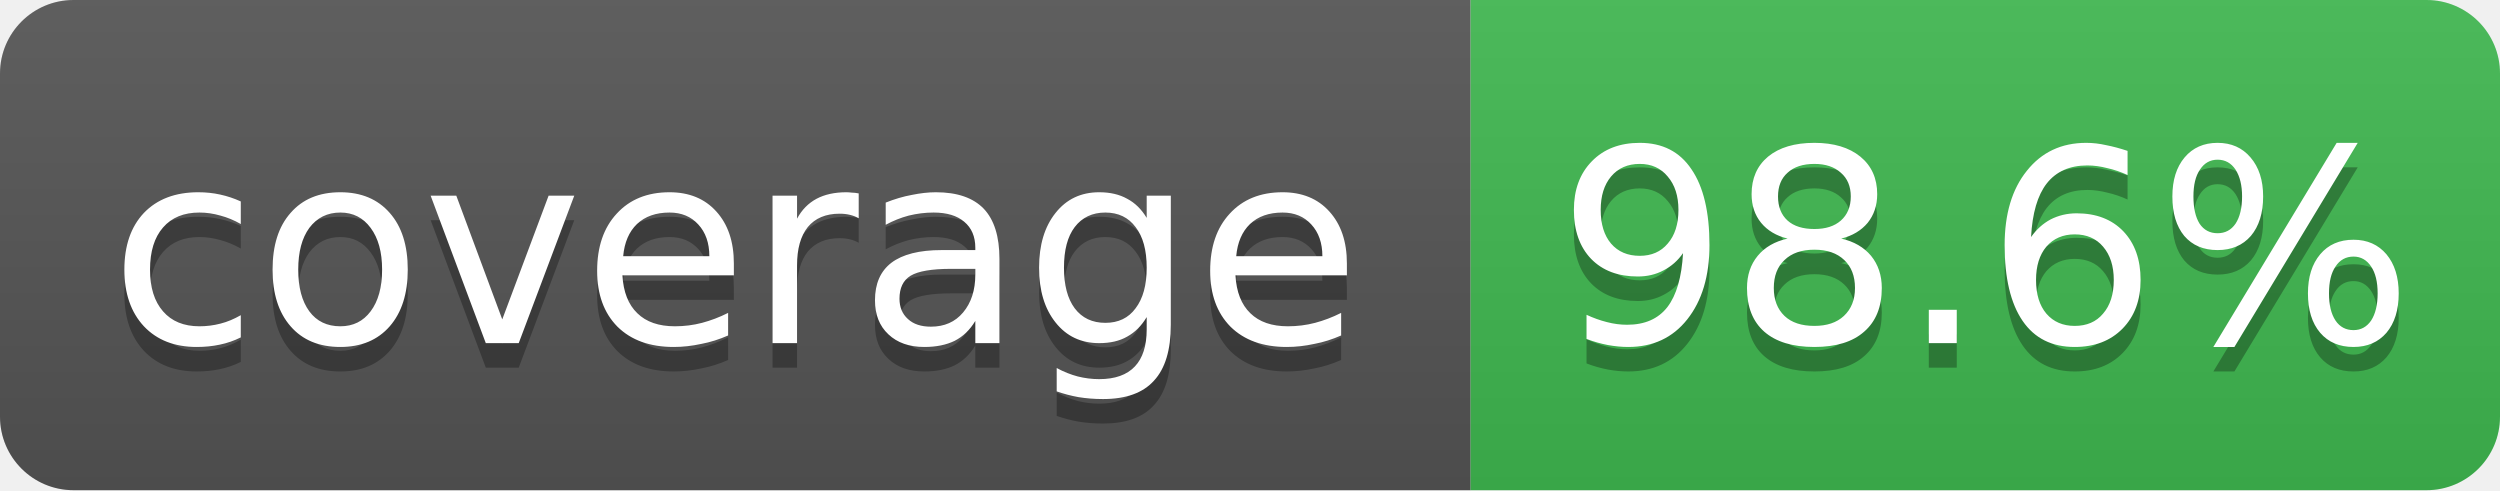
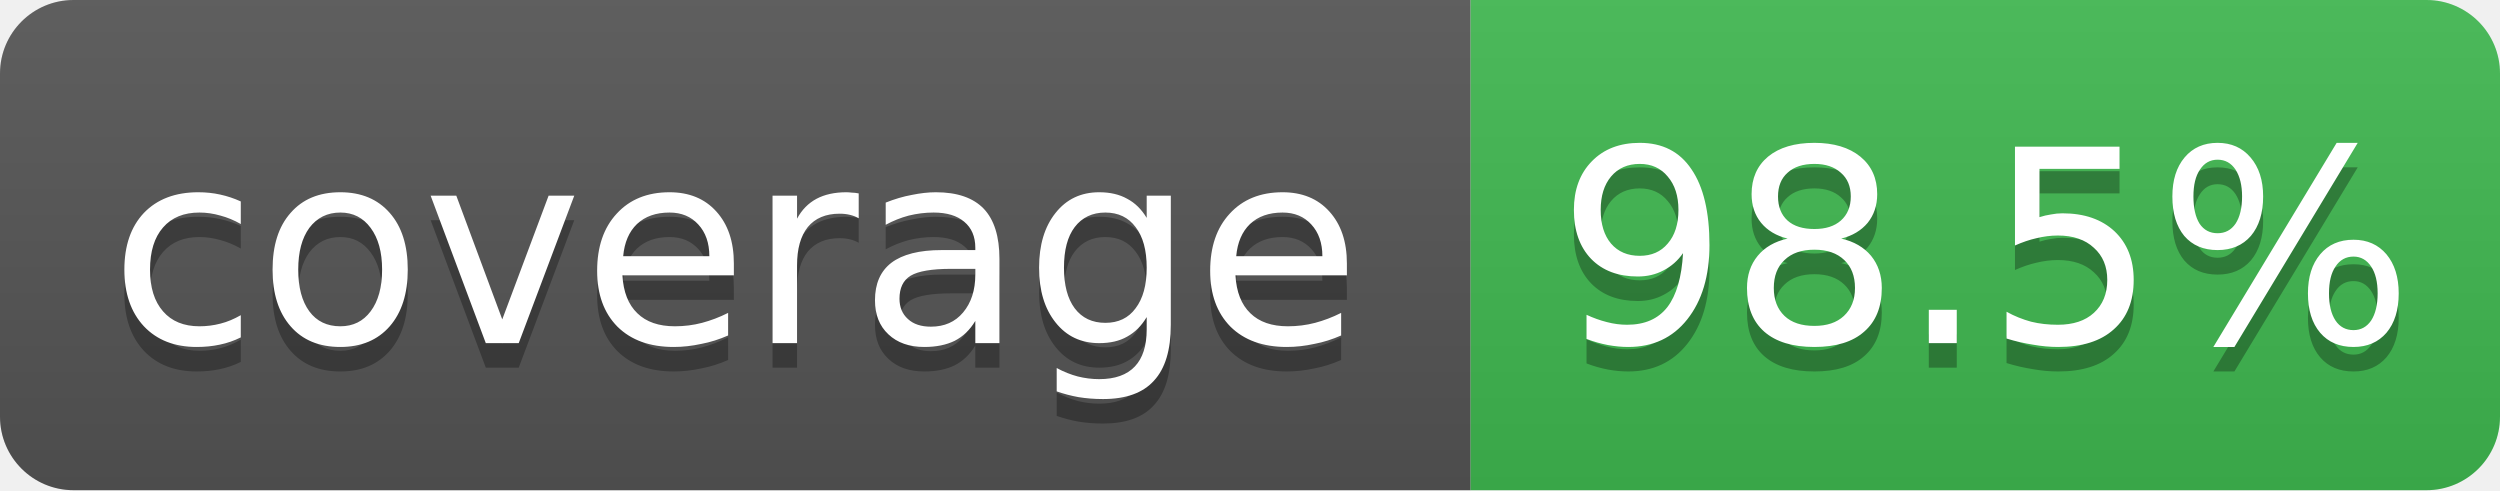
- <svg xmlns="http://www.w3.org/2000/svg" width="102" height="20" role="img" aria-label="coverage: 98.6%">
+ <svg xmlns="http://www.w3.org/2000/svg" width="102" height="20" role="img" aria-label="coverage: 98.5%">
  <linearGradient id="s" x2="0" y2="100%">
    <stop offset="0" stop-color="#bbb" stop-opacity=".1" />
    <stop offset="1" stop-opacity=".1" />
  </linearGradient>
  <clipPath id="r">
    <rect width="102" height="20" rx="3" fill="#fff" />
  </clipPath>
  <g clip-path="url(#r)">
    <rect width="60" height="20" fill="#555" />
    <rect x="60" width="42" height="20" fill="#3fb950" />
    <rect width="102" height="20" fill="url(#s)" />
  </g>
  <g fill="#fff" text-anchor="middle" font-family="Verdana,Geneva,DejaVu Sans,sans-serif" font-size="11">
    <text x="30" y="15" fill="#010101" fill-opacity=".3">coverage</text>
    <text x="30" y="14">coverage</text>
-     <text x="81" y="15" fill="#010101" fill-opacity=".3">98.6%</text>
-     <text x="81" y="14">98.6%</text>
+     <text x="81" y="15" fill="#010101" fill-opacity=".3">98.5%</text>
+     <text x="81" y="14">98.5%</text>
  </g>
</svg>
